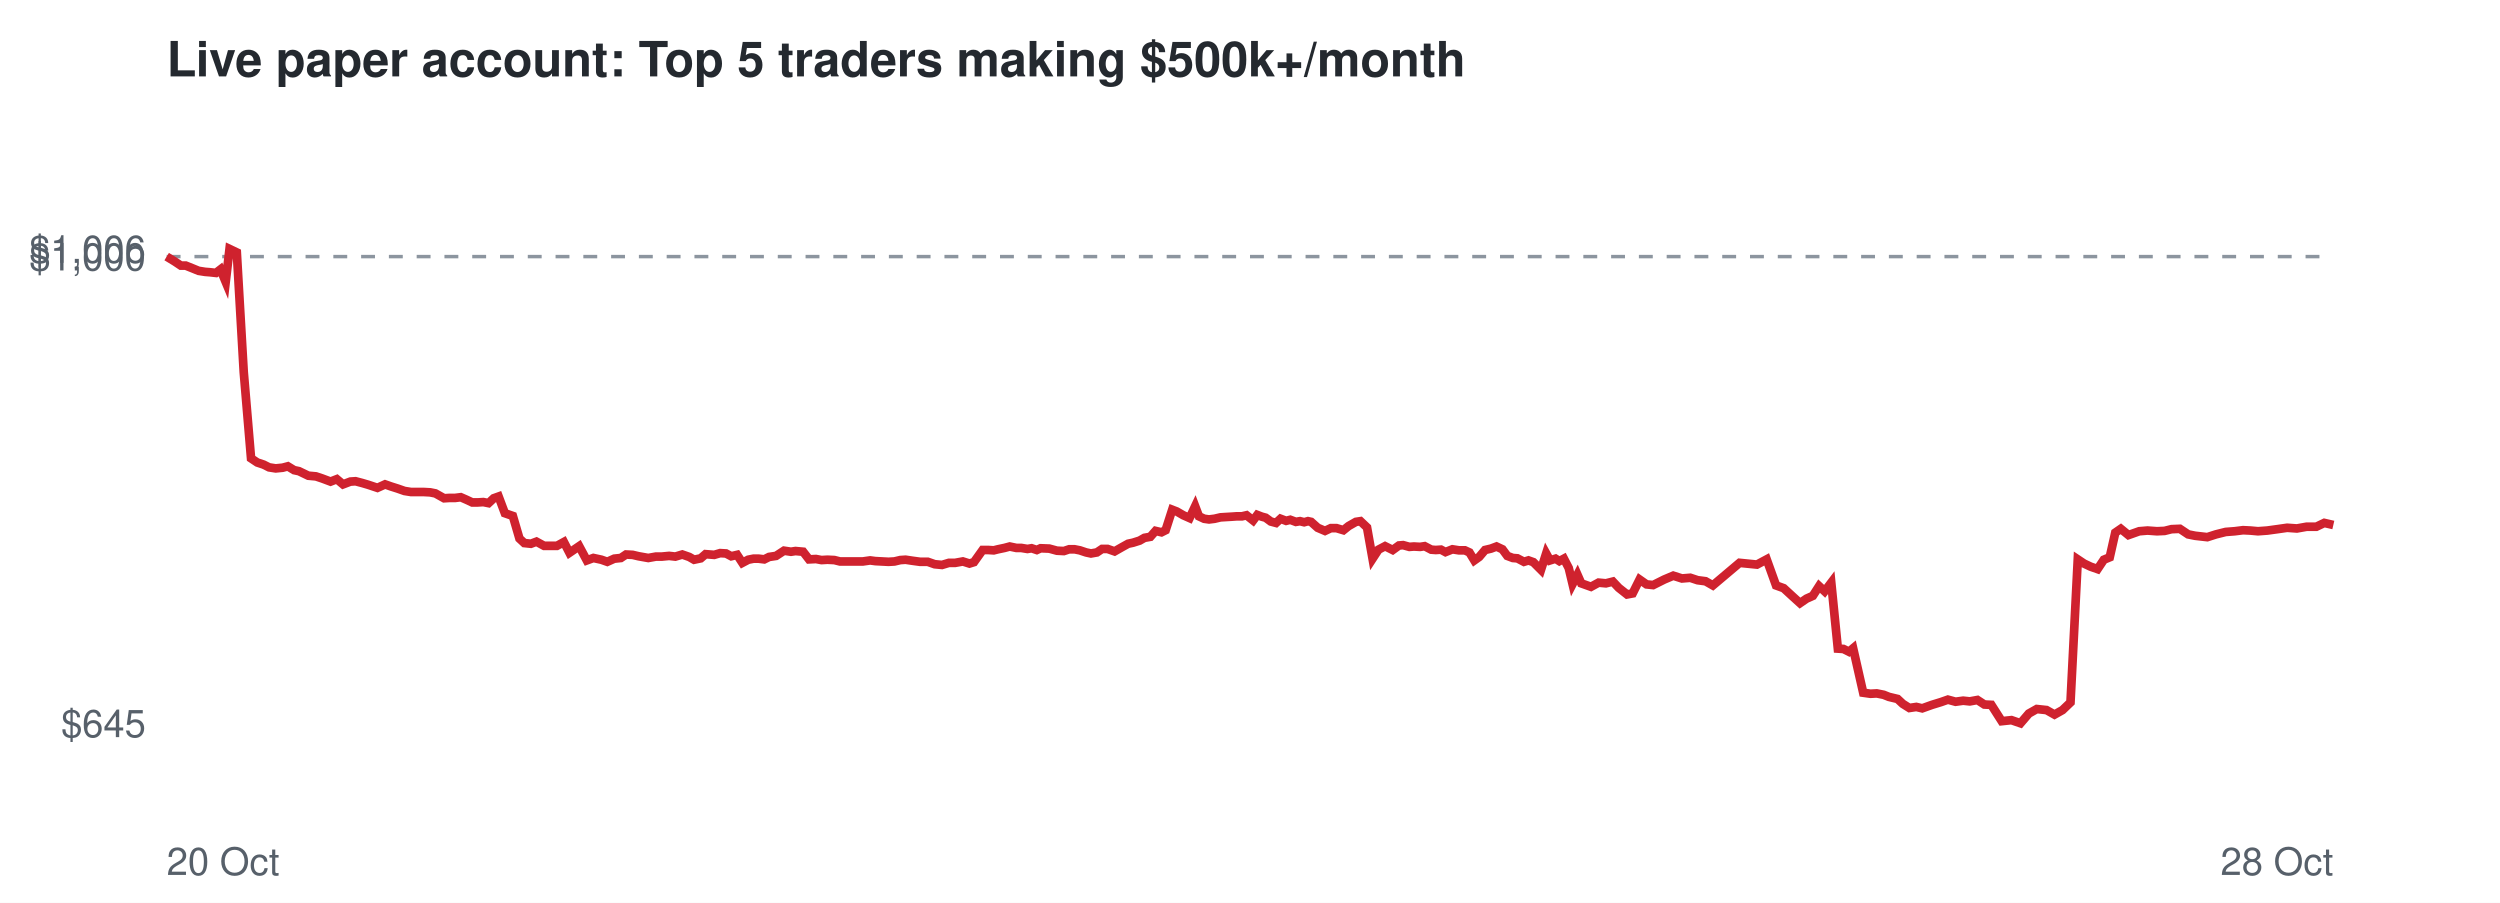
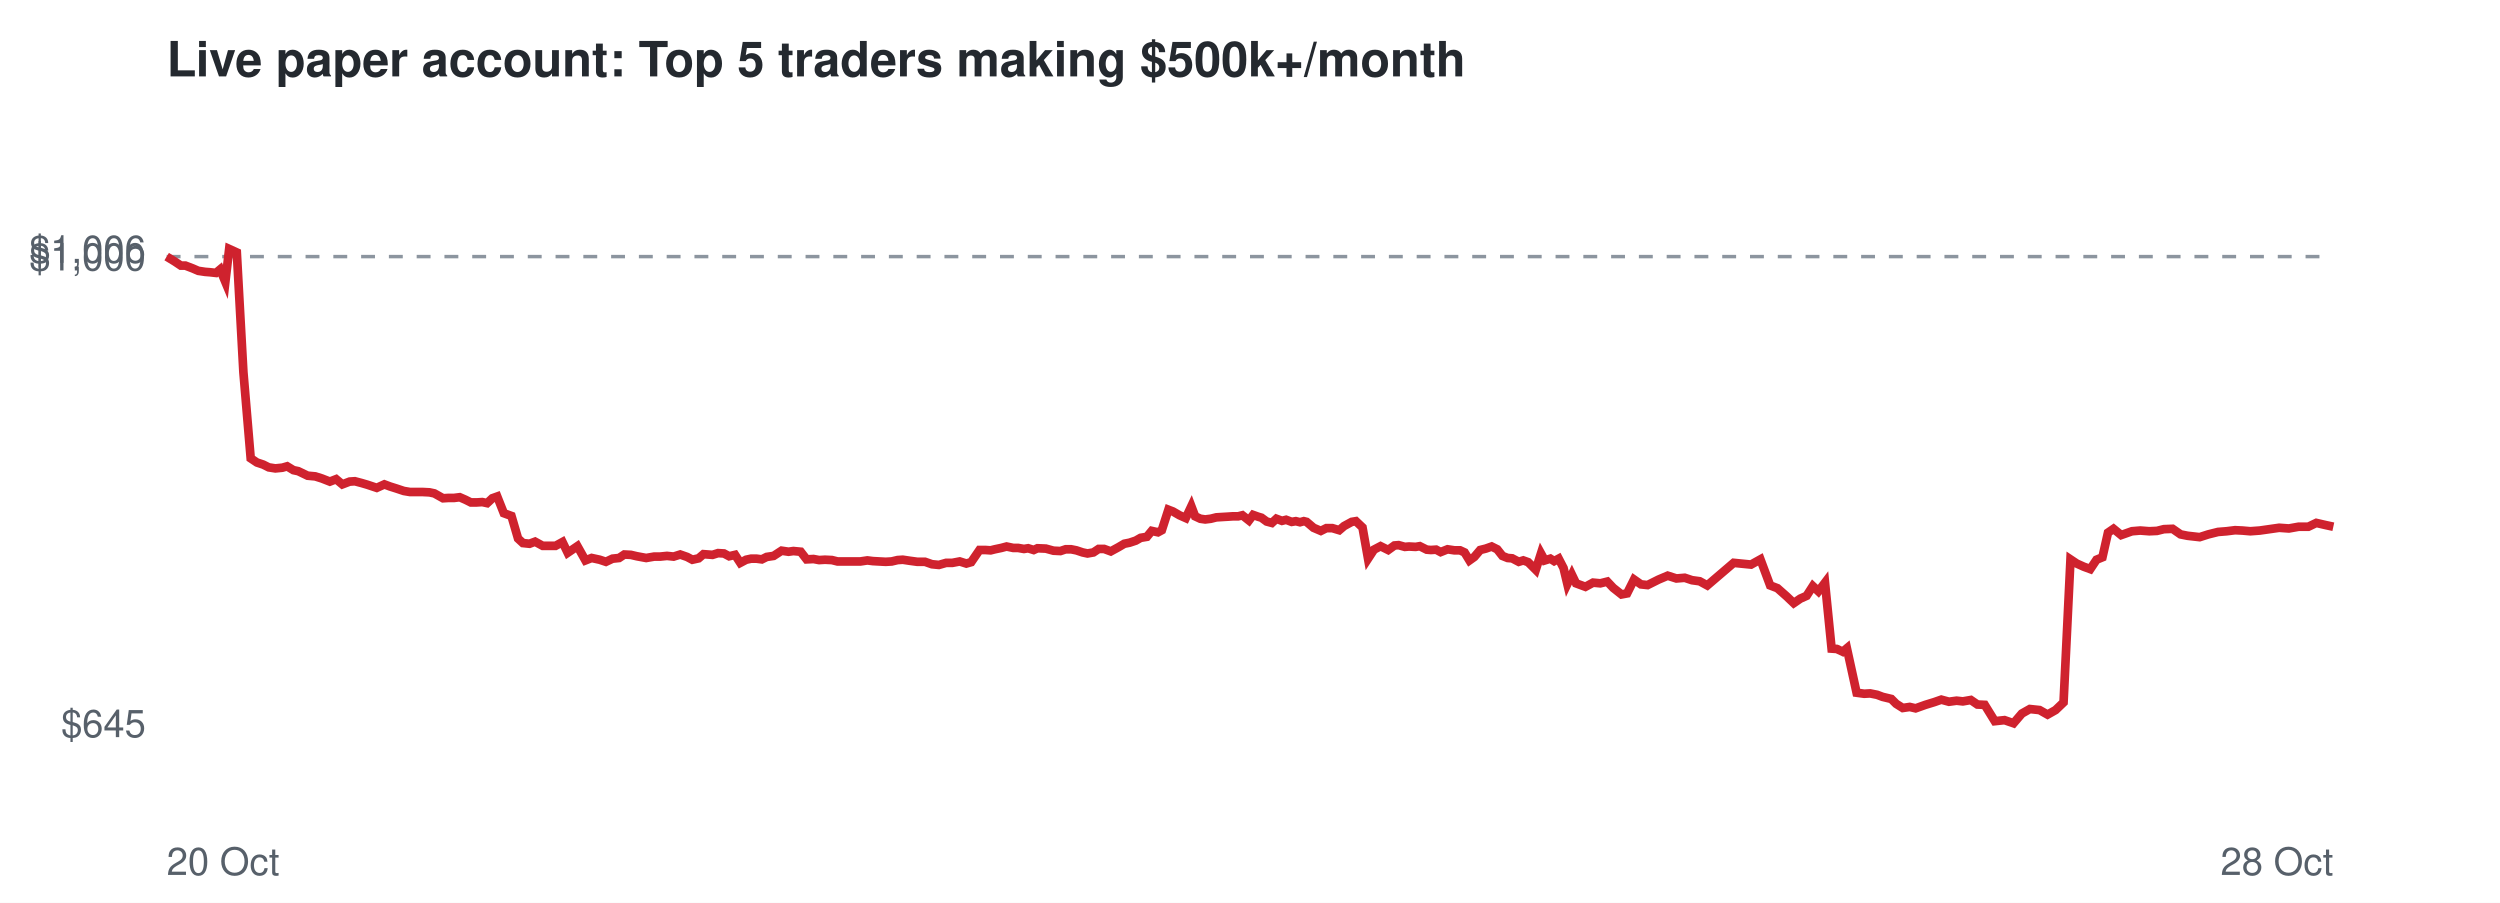
<svg xmlns="http://www.w3.org/2000/svg" viewBox="0 0 720 260" font-family="Helvetica,Arial,sans-serif">
  <rect width="720" height="260" fill="#ffffff" />
  <text x="48" y="22" font-size="14" font-weight="bold" fill="#24292f">Live paper account: Top 5 traders making $500k+/month</text>
  <line x1="48" x2="672" y1="73.9" y2="73.9" stroke="#8c959f" stroke-dasharray="4 4" />
  <text x="42" y="212.3" font-size="11" text-anchor="end" fill="#57606a">$645</text>
  <text x="42" y="77.9" font-size="11" text-anchor="end" fill="#57606a">$1,000</text>
  <text x="42" y="75.7" font-size="11" text-anchor="end" fill="#57606a">$1,006</text>
  <text x="48" y="252" font-size="11" fill="#57606a">20 Oct</text>
  <text x="672" y="252" font-size="11" text-anchor="end" fill="#57606a">28 Oct</text>
-   <polyline points="48.0,73.9 50.3,75.3 52.1,76.5 53.5,76.5 55.5,77.3 57.2,78.0 59.1,78.3 60.4,78.4 62.2,78.6 63.5,77.6 65.0,81.2 66.1,71.7 68.2,72.7 70.2,107.2 72.3,132.0 74.1,133.2 75.9,133.8 77.5,134.6 79.4,134.9 81.4,134.7 82.9,134.3 84.7,135.4 86.1,135.7 88.8,137.0 91.0,137.2 92.8,137.8 95.2,138.7 97.0,138.0 98.8,139.5 100.9,138.7 102.4,138.6 104.3,139.1 106.0,139.6 108.7,140.5 110.9,139.5 112.6,140.1 114.5,140.7 116.5,141.4 118.4,141.7 120.4,141.7 122.1,141.7 123.9,141.8 125.4,142.1 127.9,143.5 129.5,143.4 131.1,143.4 132.7,143.2 134.3,143.9 136.0,144.7 137.6,144.7 139.2,144.6 140.7,144.9 142.2,143.5 143.6,143.0 145.4,147.8 147.7,148.6 149.6,155.1 151.0,156.4 152.9,156.6 154.5,156.0 156.7,157.2 158.5,157.2 160.4,157.2 162.4,156.1 164.0,159.2 166.8,157.3 169.0,161.4 170.9,160.7 173.2,161.2 174.9,161.8 176.9,160.9 178.8,160.7 180.3,159.7 182.2,159.8 183.9,160.2 186.7,160.7 188.9,160.3 190.6,160.3 192.7,160.1 194.5,160.3 196.5,159.7 198.5,160.4 199.9,161.2 201.8,160.8 203.2,159.6 205.7,159.8 207.4,159.3 209.1,159.4 210.6,160.2 212.3,159.8 213.8,162.1 215.5,161.2 217.0,160.9 218.5,160.9 220.1,161.1 221.5,160.4 223.5,160.1 225.8,158.6 227.8,158.9 229.1,158.7 231.3,158.9 233.0,161.1 235.0,161.0 236.6,161.3 238.3,161.2 240.3,161.3 241.9,161.7 244.5,161.7 246.7,161.7 248.5,161.7 250.6,161.4 252.1,161.6 254.0,161.7 255.9,161.8 257.6,161.7 259.3,161.3 260.8,161.2 262.8,161.5 265.0,161.8 267.2,161.8 269.2,162.5 271.3,162.7 273.3,162.1 275.1,162.1 277.3,161.7 279.2,162.3 280.5,161.9 283.0,158.4 284.6,158.4 286.2,158.5 287.4,158.2 289.3,157.8 290.8,157.4 292.7,157.8 294.1,157.8 295.9,158.1 297.1,157.9 298.6,158.4 299.7,157.9 302.2,158.0 304.4,158.6 306.4,158.7 307.9,158.2 309.5,158.2 311.0,158.5 312.8,159.1 314.2,159.4 315.9,159.1 317.4,158.1 319.0,158.1 321.0,158.8 323.1,157.6 324.9,156.6 326.3,156.3 328.2,155.7 329.6,154.9 331.3,154.6 332.8,152.9 334.5,153.3 335.7,152.7 337.6,146.8 338.9,147.3 340.8,148.4 342.6,149.2 344.2,145.8 345.3,148.7 346.8,149.4 348.2,149.6 349.8,149.4 351.5,149.0 353.1,148.9 354.8,148.8 356.2,148.7 357.7,148.7 359.0,148.4 360.9,149.9 362.1,148.3 363.4,148.8 364.5,149.1 366.0,150.2 367.5,150.6 368.8,149.4 370.4,150.0 371.6,149.7 373.2,150.3 374.4,150.1 375.6,150.4 376.7,150.1 377.6,150.3 379.5,152.0 381.6,152.9 383.3,152.1 384.9,152.1 386.9,152.7 388.4,151.5 390.5,150.3 391.8,150.1 393.7,151.9 395.3,160.9 397.0,158.3 398.9,157.3 401.1,158.4 402.9,157.1 404.1,157.0 405.9,157.5 407.2,157.4 409.0,157.5 410.3,157.3 412.2,158.3 413.5,158.4 415.0,158.3 416.3,159.0 418.3,158.2 420.2,158.5 421.9,158.5 423.2,159.1 424.6,161.4 426.0,160.4 427.7,158.4 429.4,158.0 431.0,157.4 432.7,158.2 434.1,160.1 435.7,160.7 437.0,160.8 438.9,161.8 440.2,161.4 441.6,161.9 442.5,162.8 443.8,164.1 445.3,159.4 446.4,161.4 448.0,160.9 449.1,161.6 450.4,160.9 451.8,163.6 452.9,168.2 454.3,165.5 455.4,168.0 458.2,169.0 460.4,167.8 462.5,168.0 464.5,167.5 466.2,169.3 468.6,171.2 470.2,170.9 472.2,166.9 474.2,168.3 476.1,168.5 479.3,166.9 481.9,165.8 484.4,166.6 486.8,166.4 488.9,167.1 491.2,167.4 493.3,168.6 501.0,162.1 506.0,162.6 508.8,161.1 511.5,168.6 513.7,169.4 516.2,171.7 518.4,173.7 520.3,172.4 522.1,171.6 523.9,168.8 525.5,170.3 527.4,167.8 529.3,186.8 530.9,186.9 532.5,187.7 533.7,186.7 536.6,199.5 538.7,199.8 540.5,199.7 542.5,200.1 544.0,200.7 546.5,201.3 548.0,202.7 549.9,203.9 551.9,203.6 553.6,204.0 556.4,203.0 559.0,202.2 561.0,201.5 563.2,202.1 565.4,201.8 567.3,202.0 569.5,201.6 571.5,202.9 573.5,203.0 576.5,207.7 579.3,207.4 581.9,208.3 584.3,205.5 586.6,204.2 589.4,204.5 591.7,205.8 594.0,204.5 596.3,202.3 598.4,161.1 600.2,162.3 602.1,163.2 604.1,163.9 605.9,161.2 607.6,160.5 609.2,153.4 610.8,152.3 613.0,154.1 616.1,153.0 618.5,152.8 621.2,153.0 623.4,152.9 625.4,152.4 627.8,152.3 630.2,153.9 632.2,154.3 635.7,154.7 638.2,153.9 641.0,153.2 643.6,153.0 646.0,152.7 648.1,152.8 650.3,153.0 653.0,152.8 655.9,152.4 658.7,152.0 661.5,152.2 664.3,151.7 667.1,151.7 669.4,150.6 672.0,151.2" fill="none" stroke="#cf222e" stroke-width="2.5" />
+   <polyline points="48.0,73.9 50.3,75.3 52.1,76.5 53.4,76.5 55.5,77.3 57.1,78.0 59.1,78.3 60.4,78.4 62.2,78.6 63.4,77.6 64.9,81.2 66.0,71.7 68.2,72.7 70.1,107.2 72.2,132.0 74.0,133.2 75.8,133.8 77.4,134.6 79.3,134.9 81.3,134.7 82.7,134.3 84.5,135.4 85.9,135.7 88.6,137.0 90.8,137.2 92.7,137.8 95.0,138.7 96.8,138.0 98.6,139.5 100.7,138.7 102.2,138.6 104.1,139.1 105.8,139.6 108.5,140.5 110.7,139.5 112.3,140.1 114.2,140.7 116.3,141.4 118.1,141.7 120.2,141.7 121.8,141.7 123.7,141.8 125.1,142.1 127.6,143.5 129.2,143.4 130.8,143.4 132.4,143.2 134.0,143.9 135.6,144.7 137.3,144.7 138.9,144.6 140.3,144.9 141.8,143.5 143.2,143.0 145.1,147.8 147.3,148.6 149.2,155.1 150.6,156.4 152.5,156.6 154.1,156.0 156.3,157.2 158.1,157.2 160.0,157.2 162.0,156.1 163.5,159.2 166.3,157.3 168.6,161.4 170.4,160.7 172.7,161.2 174.5,161.8 176.4,160.9 178.3,160.7 179.8,159.7 181.7,159.8 183.4,160.2 186.1,160.7 188.4,160.3 190.1,160.3 192.1,160.1 194.0,160.3 195.9,159.7 197.9,160.4 199.4,161.2 201.2,160.8 202.6,159.6 205.2,159.8 206.8,159.3 208.5,159.4 210.0,160.2 211.7,159.8 213.2,162.1 214.9,161.2 216.3,160.9 217.9,160.9 219.4,161.1 220.8,160.4 222.8,160.1 225.1,158.6 227.1,158.9 228.5,158.7 230.6,158.9 232.3,161.1 234.3,161.0 235.9,161.3 237.6,161.2 239.6,161.3 241.2,161.7 243.8,161.7 246.0,161.7 247.8,161.7 249.8,161.4 251.4,161.6 253.2,161.7 255.1,161.8 256.8,161.7 258.5,161.3 260.0,161.2 262.0,161.5 264.2,161.8 266.4,161.8 268.4,162.5 270.4,162.7 272.5,162.1 274.3,162.1 276.4,161.7 278.3,162.3 279.7,161.9 282.1,158.4 283.8,158.4 285.3,158.5 286.5,158.2 288.4,157.8 289.9,157.4 291.8,157.8 293.2,157.8 294.9,158.1 296.1,157.9 297.7,158.4 298.8,157.9 301.2,158.0 303.4,158.6 305.4,158.7 306.9,158.2 308.5,158.2 310.0,158.5 311.8,159.1 313.2,159.4 314.9,159.1 316.4,158.1 318.0,158.1 319.9,158.8 322.1,157.6 323.8,156.6 325.3,156.3 327.1,155.7 328.5,154.9 330.3,154.6 331.7,152.9 333.5,153.3 334.6,152.7 336.5,146.8 337.8,147.3 339.7,148.4 341.5,149.2 343.1,145.8 344.2,148.7 345.7,149.4 347.1,149.6 348.7,149.4 350.3,149.0 351.9,148.9 353.6,148.8 355.1,148.7 356.6,148.7 357.8,148.4 359.7,149.9 360.9,148.3 362.3,148.8 363.3,149.1 364.8,150.2 366.3,150.6 367.6,149.4 369.2,150.0 370.4,149.7 372.0,150.3 373.2,150.1 374.4,150.4 375.5,150.1 376.3,150.3 378.3,152.0 380.4,152.9 382.0,152.1 383.7,152.1 385.7,152.7 387.1,151.5 389.3,150.3 390.5,150.1 392.4,151.9 394.0,160.9 395.7,158.3 397.6,157.3 399.8,158.4 401.6,157.1 402.8,157.0 404.6,157.5 405.8,157.4 407.7,157.5 408.9,157.3 410.9,158.3 412.1,158.4 413.6,158.3 414.9,159.0 416.9,158.2 418.9,158.5 420.5,158.5 421.8,159.1 423.2,161.4 424.6,160.4 426.3,158.4 427.9,158.0 429.6,157.4 431.2,158.2 432.7,160.1 434.2,160.7 435.5,160.8 437.4,161.8 438.7,161.4 440.1,161.9 441.0,162.8 442.3,164.1 443.8,159.4 444.9,161.4 446.5,160.9 447.6,161.6 448.9,160.9 450.3,163.6 451.4,168.2 452.7,165.5 453.9,168.0 456.6,169.0 458.8,167.8 460.9,168.0 462.9,167.5 464.6,169.3 467.0,171.2 468.6,170.9 470.6,166.9 472.6,168.3 474.5,168.5 477.7,166.9 480.3,165.8 482.8,166.6 485.2,166.4 487.3,167.1 489.5,167.4 491.7,168.6 499.3,162.1 504.3,162.6 507.0,161.1 509.8,168.6 511.9,169.4 514.5,171.7 516.6,173.7 518.5,172.4 520.3,171.6 522.1,168.8 523.7,170.3 525.6,167.8 527.5,186.8 529.0,186.9 530.7,187.7 531.9,186.7 534.7,199.5 536.9,199.8 538.6,199.7 540.6,200.1 542.2,200.7 544.7,201.3 546.1,202.7 548.0,203.9 550.0,203.6 551.7,204.0 554.5,203.0 557.1,202.2 559.1,201.5 561.3,202.1 563.5,201.8 565.3,202.0 567.6,201.6 569.5,202.9 571.6,203.0 574.5,207.7 577.3,207.4 579.9,208.3 582.3,205.5 584.6,204.2 587.4,204.5 589.7,205.8 592.0,204.5 594.3,202.3 596.3,161.1 598.1,162.3 600.1,163.2 602.0,163.9 603.8,161.2 605.5,160.5 607.1,153.4 608.7,152.3 610.9,154.1 614.0,153.0 616.4,152.8 619.0,153.0 621.2,152.9 623.2,152.4 625.7,152.3 628.0,153.9 630.0,154.3 633.5,154.7 636.0,153.9 638.8,153.2 641.3,153.0 643.7,152.7 645.8,152.8 648.1,153.0 650.8,152.8 653.6,152.4 656.4,152.0 659.2,152.2 662.0,151.7 664.8,151.7 667.1,150.6 669.7,151.2 672.0,151.7" fill="none" stroke="#cf222e" stroke-width="2.5" />
</svg>
